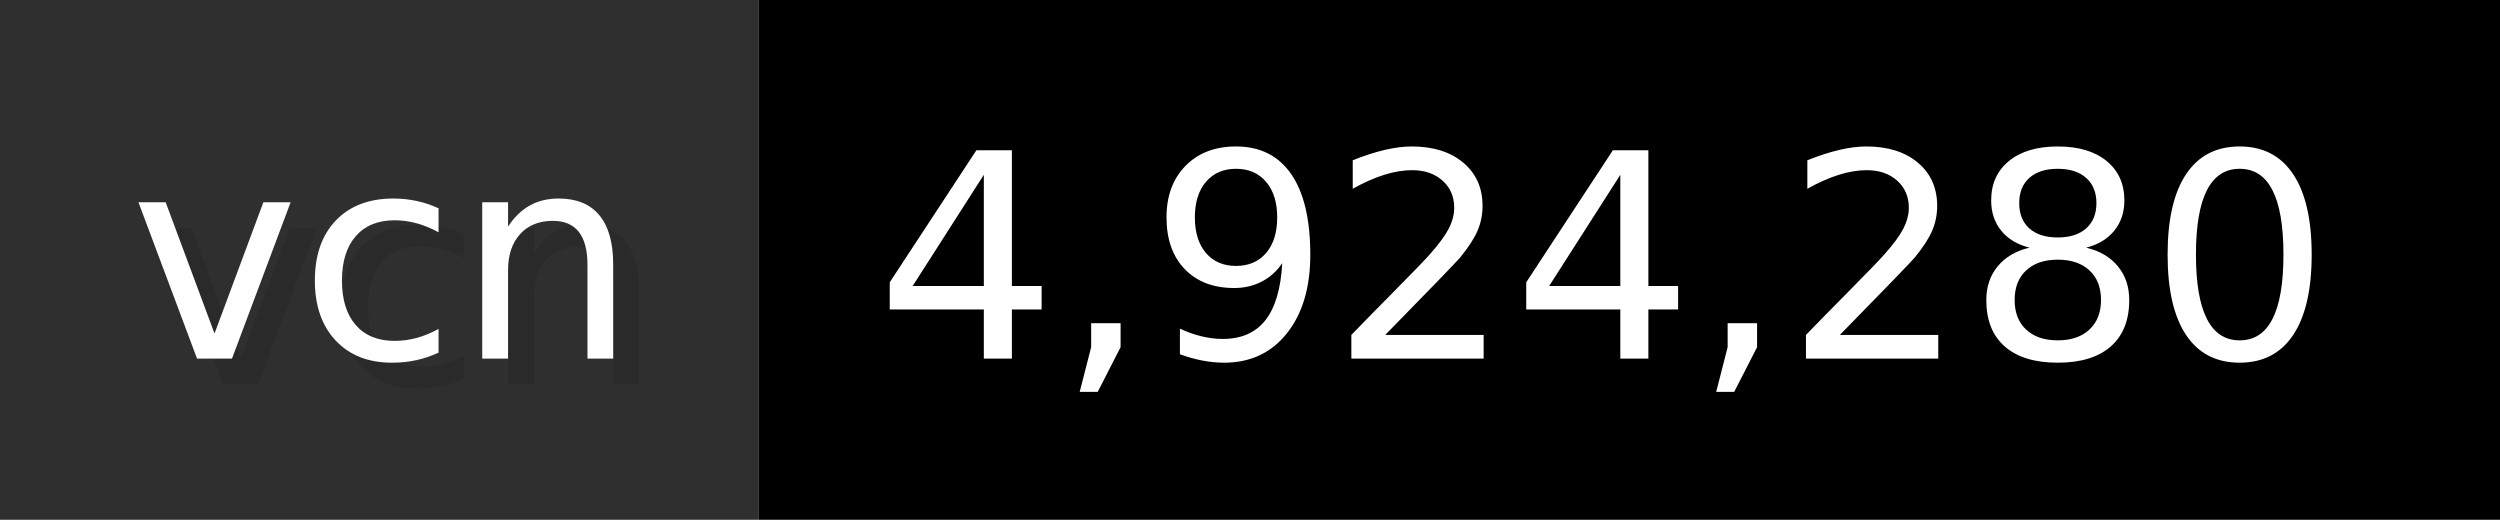
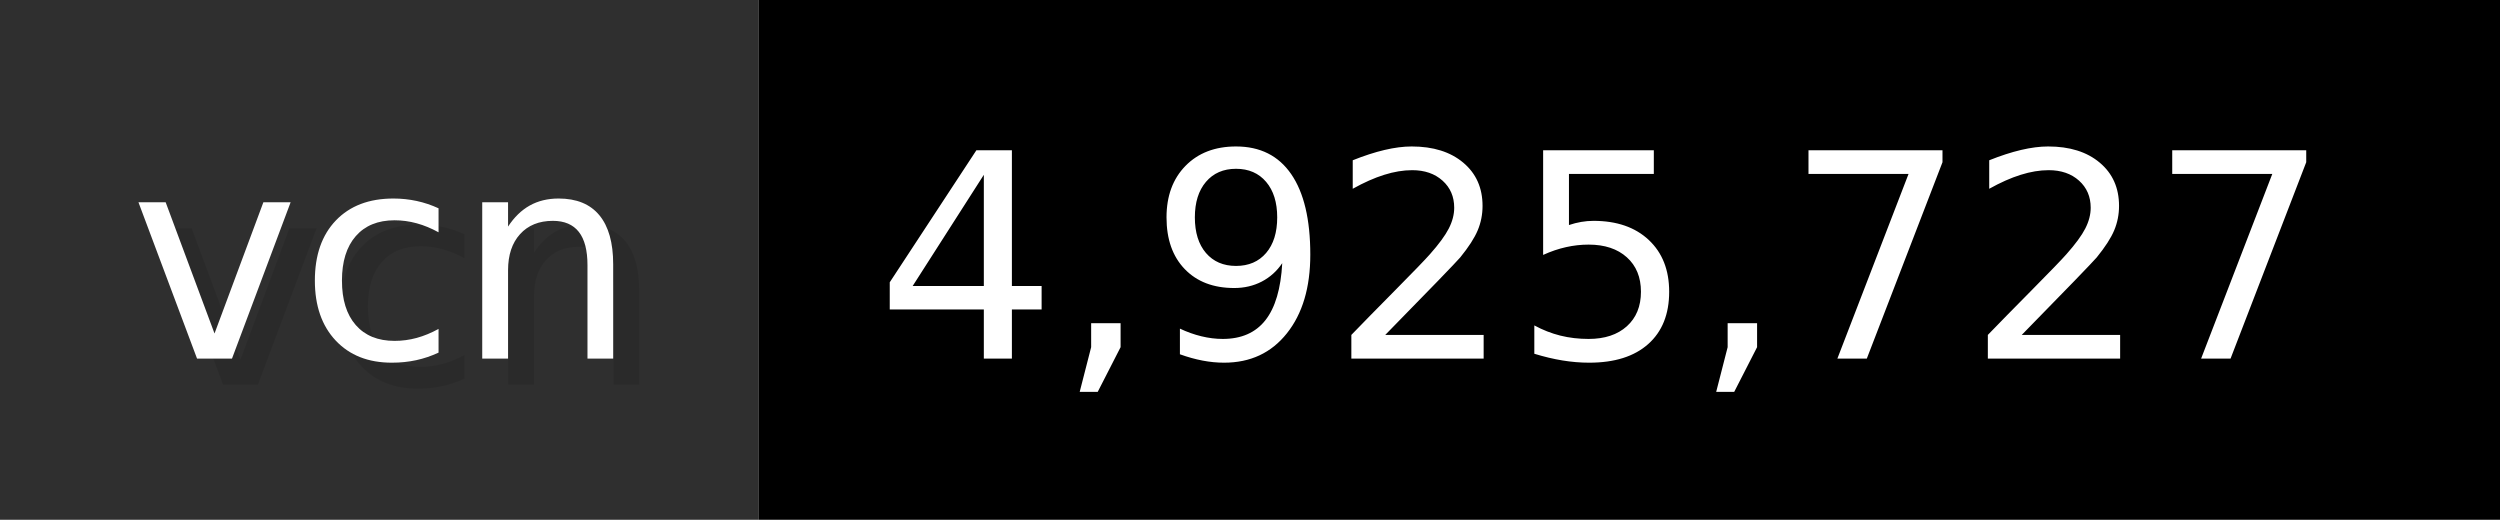
- <svg xmlns="http://www.w3.org/2000/svg" width="96.2" height="20" viewBox="0 0 962 200" role="img" aria-label="vcn: 4,924,280">
+ <svg xmlns="http://www.w3.org/2000/svg" width="96.2" height="20" viewBox="0 0 962 200" role="img" aria-label="vcn: 4,925,727">
  <g>
    <rect fill="#2F2F2F" width="292" height="200" />
    <rect fill="#" x="292" width="670" height="200" />
  </g>
  <g aria-hidden="true" fill="#fff" text-anchor="start" font-family="Verdana,DejaVu Sans,sans-serif" font-size="110">
    <text x="60" y="148" textLength="192" fill="#000" opacity="0.1">vcn</text>
    <text x="50" y="138" textLength="192">vcn</text>
-     <text x="347" y="148" textLength="570" fill="#000" opacity="0.1">4,924,280</text>
-     <text x="337" y="138" textLength="570">4,924,280</text>
+     <text x="347" y="148" textLength="570" fill="#000" opacity="0.1">4,925,727</text>
+     <text x="337" y="138" textLength="570">4,925,727</text>
  </g>
</svg>
